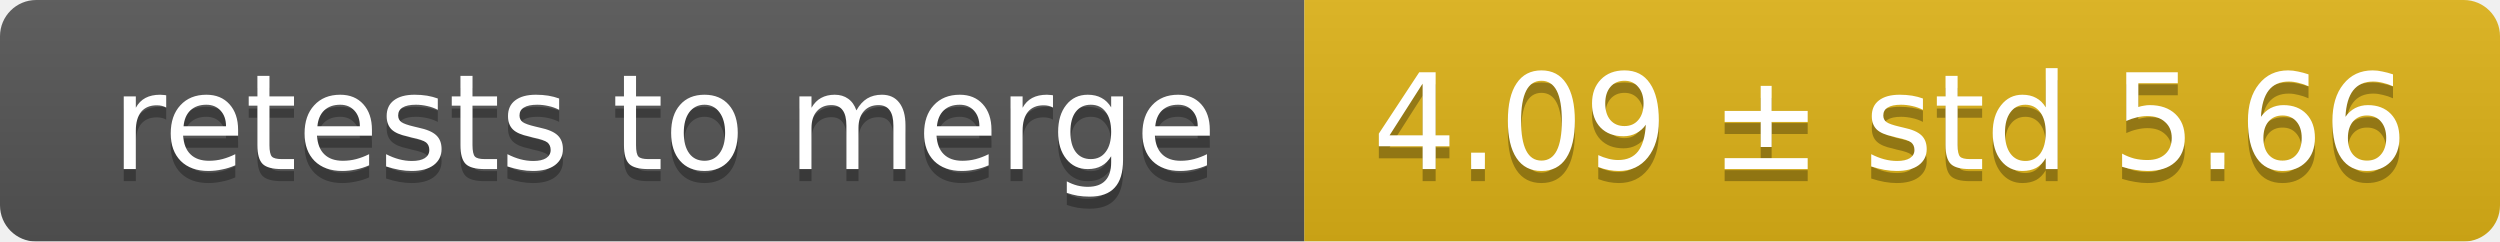
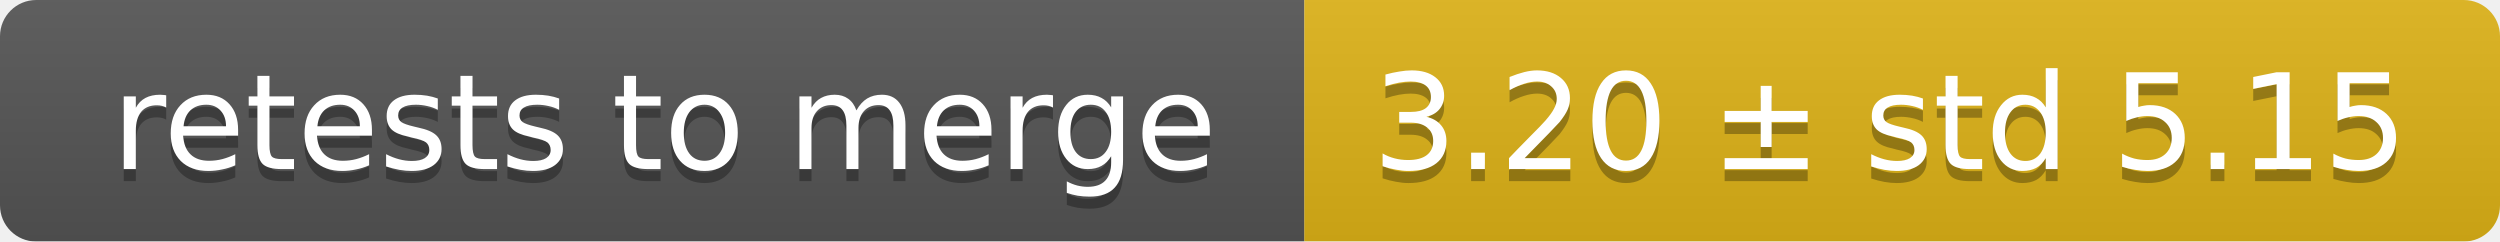
<svg xmlns="http://www.w3.org/2000/svg" width="207" height="20">
  <linearGradient id="smooth" x2="0" y2="100%">
    <stop offset="0" stop-color="#bbb" stop-opacity=".1" />
    <stop offset="1" stop-opacity=".1" />
  </linearGradient>
  <mask id="round">
    <rect width="207" height="20" rx="3" fill="#fff" />
  </mask>
  <g mask="url(#round)">
    <rect width="108" height="20" fill="#555" />
    <rect x="108" width="99" height="20" fill="#dfb317" />
    <rect width="207" height="20" fill="url(#smooth)" />
  </g>
  <g fill="#fff" text-anchor="middle" font-family="DejaVu Sans,Verdana,Geneva,sans-serif" font-size="11">
    <text x="55" y="15" fill="#010101" fill-opacity=".3">retests to merge</text>
    <text x="55" y="14">retests to merge</text>
-     <text x="156.5" y="15" fill="#010101" fill-opacity=".3">4.09 ± std 5.66</text>
-     <text x="156.5" y="14">4.09 ± std 5.66</text>
+     <text x="156.5" y="15" fill="#010101" fill-opacity=".3">3.20 ± std 5.15</text>
+     <text x="156.5" y="14">3.20 ± std 5.15</text>
  </g>
</svg>
